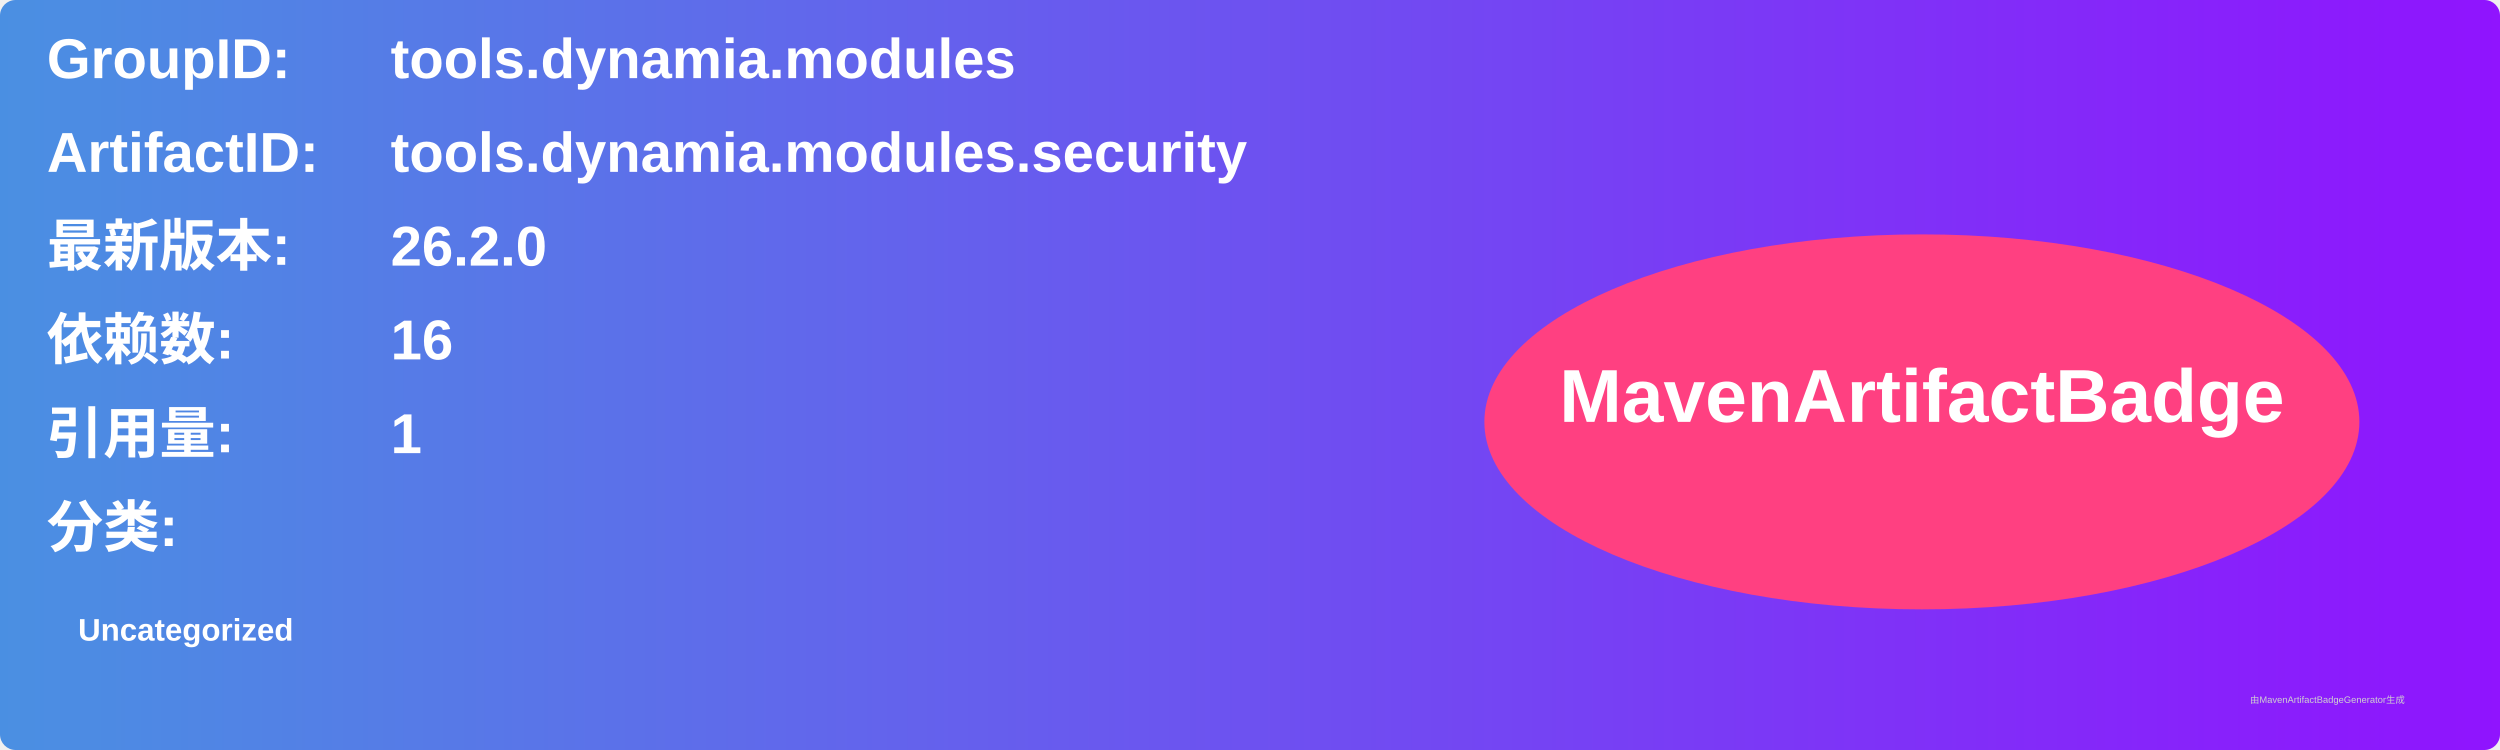
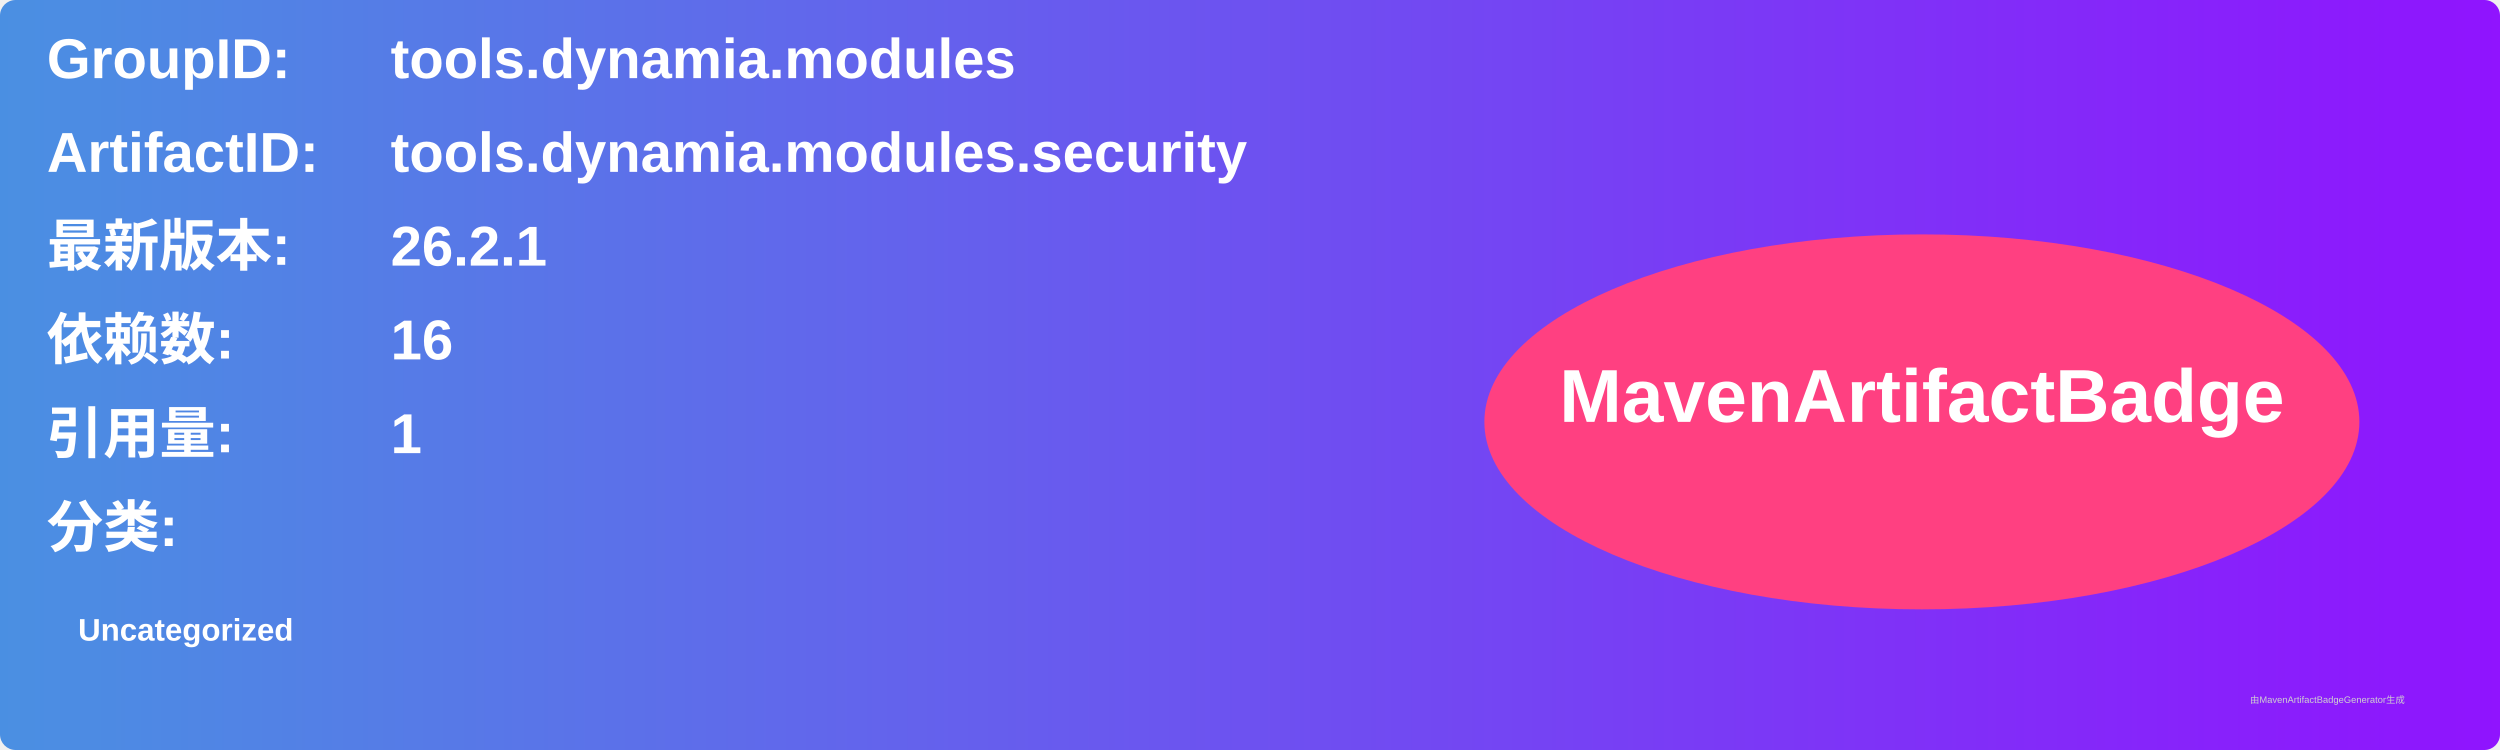
<svg xmlns="http://www.w3.org/2000/svg" width="800" height="240" viewBox="0 0 800 240">
  <linearGradient id="grad" x1="0%" y1="0%" x2="100%" y2="0%">
    <stop offset="0%" stop-color="#4a90e2" />
    <stop offset="100%" stop-color="#9013fe" />
  </linearGradient>
  <rect width="100%" height="100%" rx="5" ry="5" fill="url(#grad)" />
  <g transform="translate(15, 15)">
    <text x="0" y="10" font-family="Arial" font-size="18" fill="white" font-weight="bold" width="260">GroupID:</text>
    <text x="110" y="10" font-family="Arial" font-size="18" fill="white" font-weight="bold" width="460">tools.dynamia.modules</text>
    <text x="0" y="40" font-family="Arial" font-size="18" fill="white" font-weight="bold" width="260">ArtifactID:</text>
    <text x="110" y="40" font-family="Arial" font-size="18" fill="white" font-weight="bold" width="460">tools.dynamia.modules.security</text>
    <text x="0" y="70" font-family="Arial" font-size="18" fill="white" font-weight="bold">最新版本:</text>
    <text x="110" y="70" font-family="Arial" font-size="18" fill="white" font-weight="bold">
-       <tspan font-weight="bold">26.2.0</tspan>
+       <tspan font-weight="bold">26.2.1</tspan>
    </text>
    <text x="0" y="100" font-family="Arial" font-size="18" fill="white" font-weight="bold">依赖数: </text>
    <text x="110" y="100" font-family="Arial" font-size="18" fill="white">
      <tspan font-weight="bold">16</tspan>
    </text>
    <text x="0" y="130" font-family="Arial" font-size="18" fill="white" font-weight="bold">引用量: </text>
    <text x="110" y="130" font-family="Arial" font-size="18" fill="white">
      <tspan font-weight="bold">1</tspan>
    </text>
    <text x="0" y="160" font-family="Arial" font-size="18" fill="white" font-weight="bold">分类:</text>
    <text x="10" y="190" font-family="Arial" font-size="10" fill="white">
      <tspan font-weight="bold">Uncategorized</tspan>
    </text>
    <ellipse cx="600" cy="120" rx="140" ry="60" fill="#ff4081" />
    <text x="600" y="120" text-anchor="middle" font-family="Arial" font-size="24" fill="white" font-weight="bold">MavenArtifactBadge</text>
  </g>
  <text x="720" y="225" font-family="Arial" font-size="3" fill="#d0d0d0">由MavenArtifactBadgeGenerator生成</text>
</svg>
